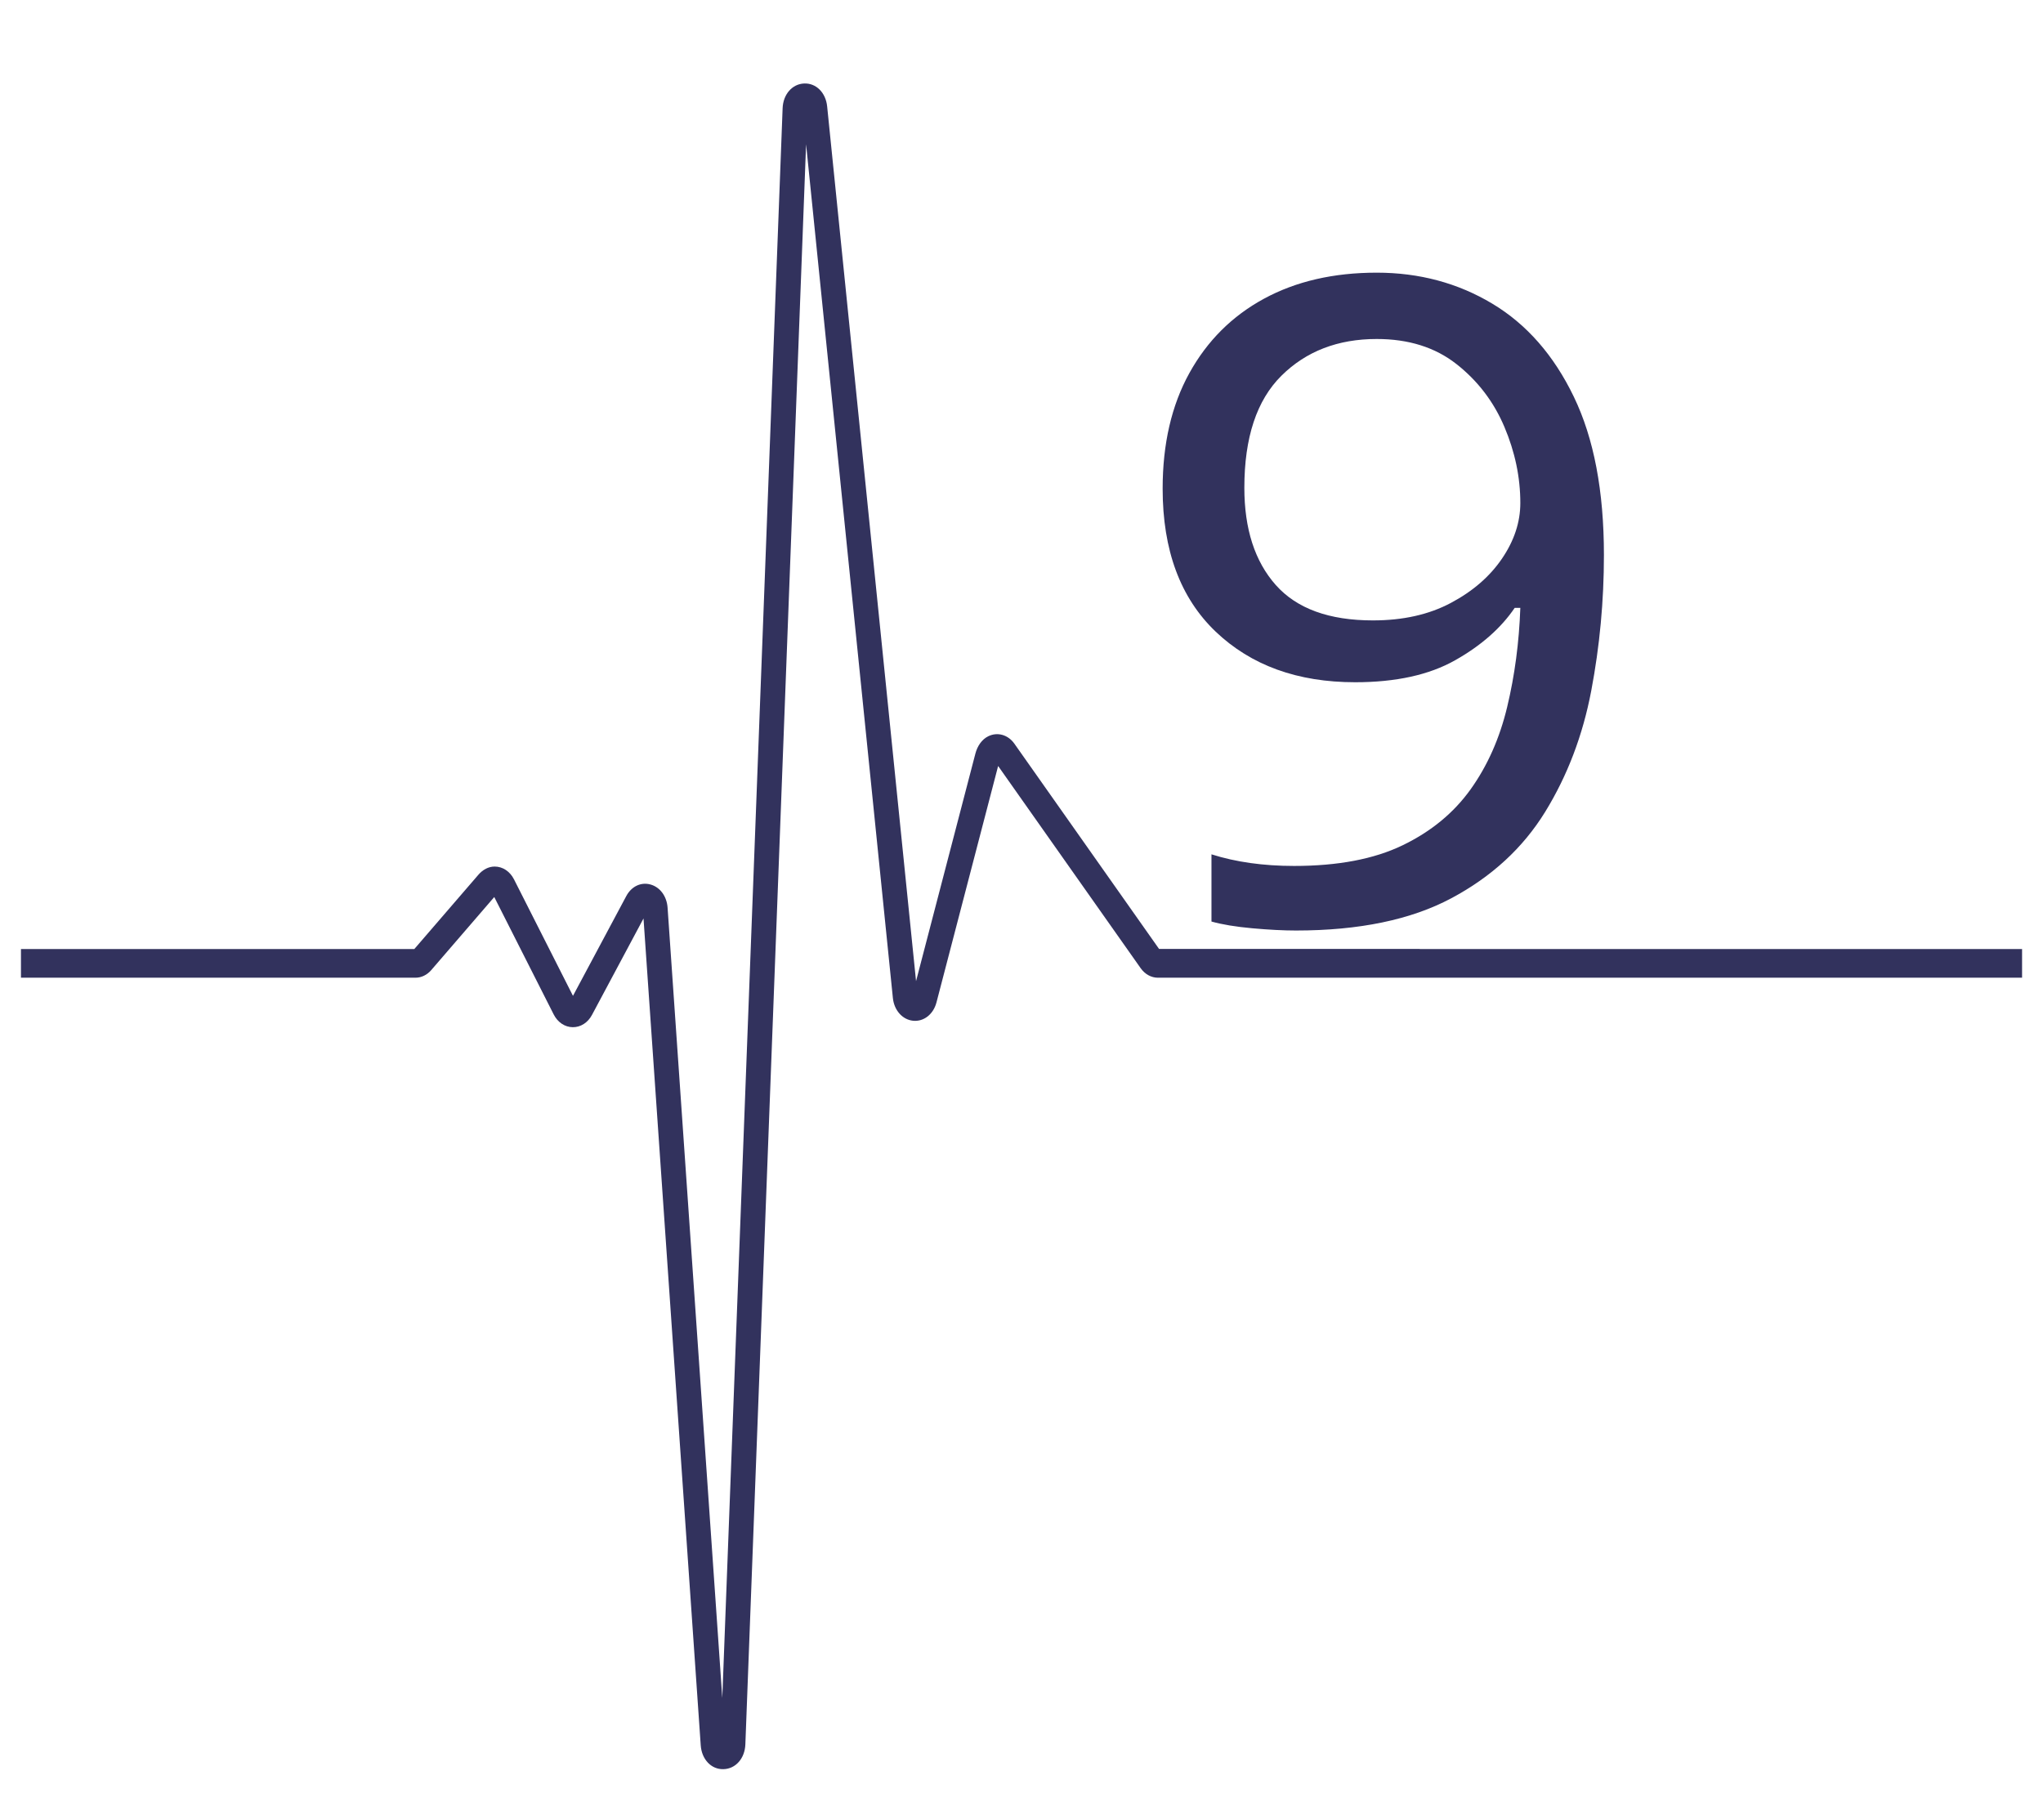
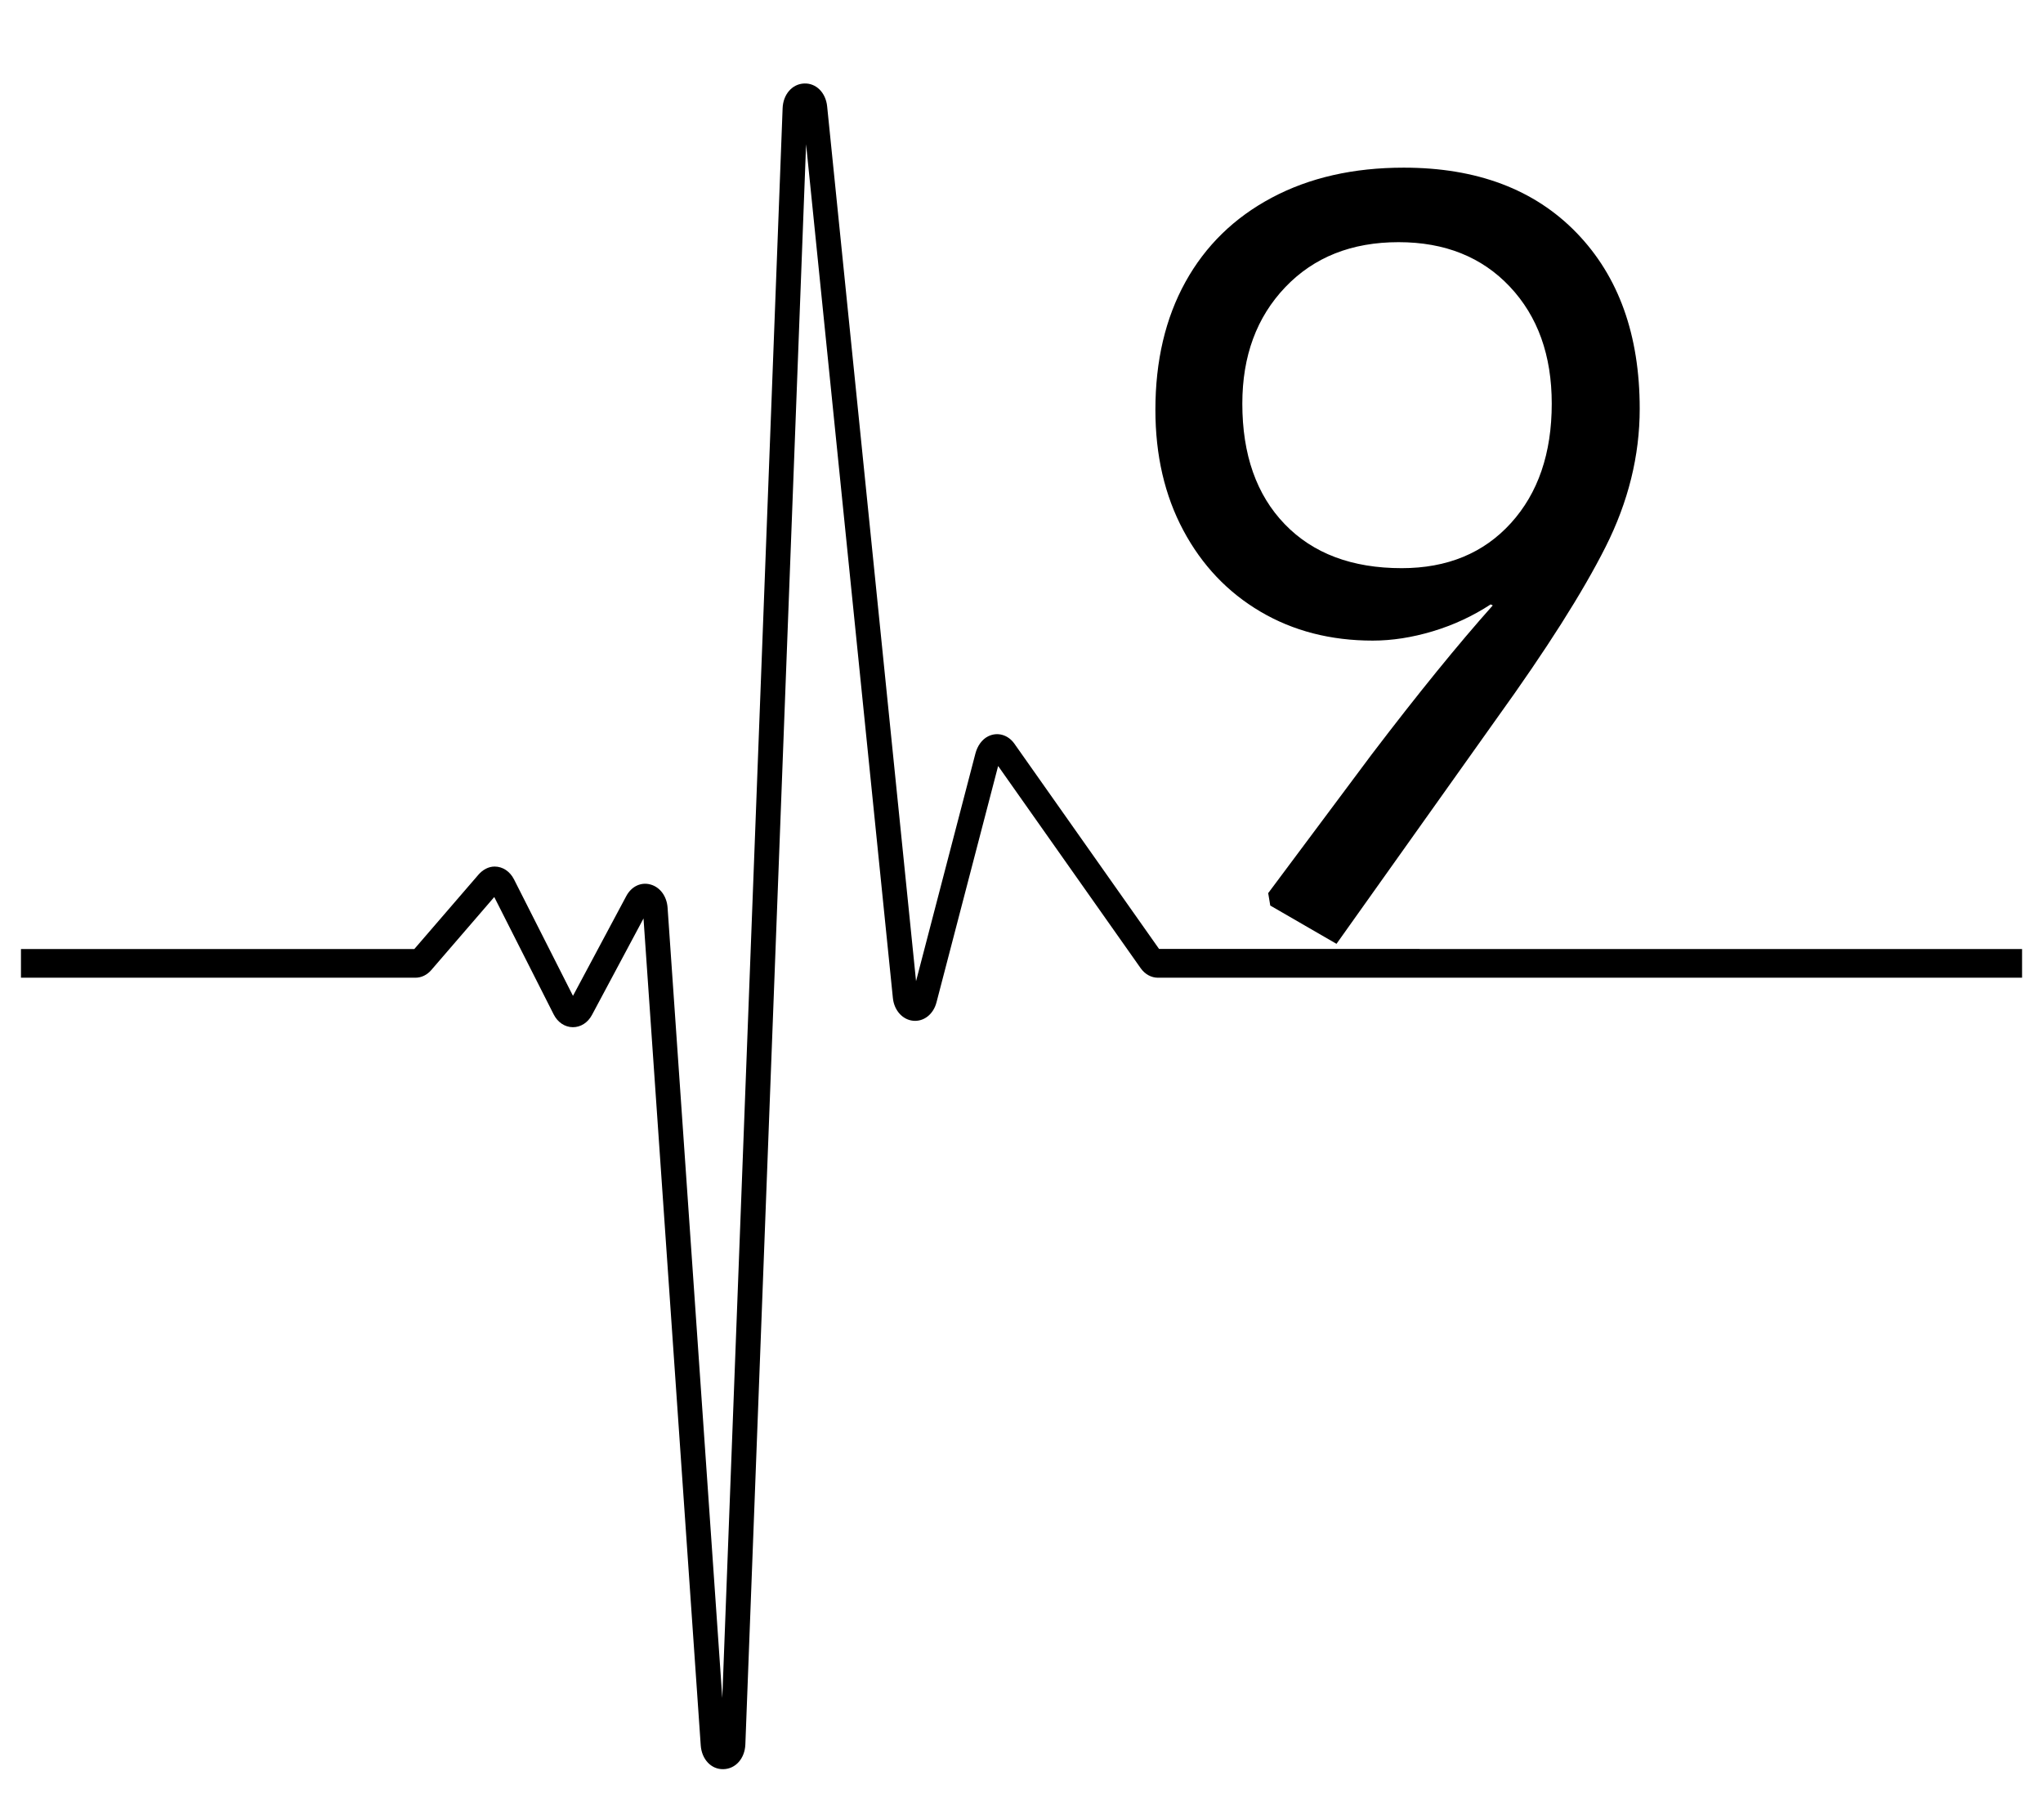
- <svg xmlns="http://www.w3.org/2000/svg" xml:space="preserve" id="Layer_1" x="0" y="0" style="enable-background:new 0 0 612 545" version="1.1" viewBox="0 0 612 545">
-   <style>.st0{fill:#32325d}</style>
-   <path d="M425.28 284.25h-78.07l-43.34-61.48c-1.87-2.65-5.05-3.62-7.88-2.2-1.86.93-3.2 2.88-3.79 5.12l-17.79 68.21-26.63-262.04c-.42-4.12-3.31-7.01-6.9-6.85-3.58.15-6.29 3.27-6.44 7.42l-18.07 476.18-16.39-236.74c-.24-3.4-2.24-6.12-5.1-6.92-2.86-.8-5.72.55-7.27 3.46l-15.97 29.89-17.67-34.9c-1.21-2.38-3.37-3.83-5.8-3.83-1.82 0-3.56.94-4.85 2.44l-19.2 22.26H6.28v8.6h118.15c1.79 0 3.47-.81 4.74-2.27l18.89-21.9 17.8 35.16c1.2 2.37 3.33 3.8 5.7 3.83 2.36.03 4.53-1.34 5.77-3.67l15.44-28.9 17.14 247.68c.29 4.21 3.16 7.25 6.8 7.14 3.65-.08 6.41-3.2 6.57-7.42l18.19-479.31 26 255.73c.37 3.69 2.87 6.5 6.06 6.82 3.19.32 6.07-1.93 7-5.49L299 229.45l42.7 60.57c1.28 1.81 3.17 2.85 5.18 2.85h258.85v-8.6H425.28z" class="st0" />
-   <text class="st0" style="font-size:255.672px;font-family:'Quasimoda-SemiBold'" transform="matrix(1.1 0 0 1.05 334.222 276.04)">9</text>
+ <svg xmlns="http://www.w3.org/2000/svg" viewBox="0 0 612 545">
+   <path d="M 425.28,284.25 L 347.21,284.25 L 303.87,222.77 C 302.0,220.12 298.82,219.15 295.99,220.57 C 294.13,221.5 292.79,223.45 292.2,225.69 L 274.41,293.9 L 247.78,31.86 C 247.36,27.74 244.47,24.85 240.88,25.01 C 237.3,25.16 234.59,28.28 234.44,32.43 L 216.37,508.61 L 199.98,271.87 C 199.74,268.47 197.74,265.75 194.88,264.95 C 192.02,264.15 189.16,265.5 187.61,268.41 L 171.64,298.3 L 153.97,263.4 C 152.76,261.02 150.6,259.57 148.17,259.57 C 146.35,259.57 144.61,260.51 143.32,262.01 L 124.12,284.27 L 6.28,284.27 L 6.28,292.87 L 124.43,292.87 C 126.22,292.87 127.9,292.06 129.17,290.6 L 148.06,268.7 L 165.86,303.86 C 167.06,306.23 169.19,307.66 171.56,307.69 C 173.92,307.72 176.09,306.35 177.33,304.02 L 192.77,275.12 L 209.91,522.8 C 210.2,527.01 213.07,530.05 216.71,529.94 C 220.36,529.86 223.12,526.74 223.28,522.52 L 241.47,43.21 L 267.47,298.94 C 267.84,302.63 270.34,305.44 273.53,305.76 C 276.72,306.08 279.6,303.83 280.53,300.27 L 299.0,229.45 L 341.7,290.02 C 342.98,291.83 344.87,292.87 346.88,292.87 L 605.73,292.87 L 605.73,284.27 L 425.28,284.27 L 425.28,284.25" class="st0" />
+   <path transform="scale(1, -1) translate(330.3 -275.9)" d="M 50.22,4.65 L 49.6,8.37 L 80.6,49.91 Q 101.37,77.19 116.87,94.55 L 116.25,94.86 Q 108.19,89.59 98.89,86.8 Q 89.59,84.01 80.91,84.01 Q 62,84.01 47.275,92.69 Q 32.55,101.37 24.18,117.025 Q 15.81,132.68 15.81,153.14 Q 15.81,175.15 24.8,191.425 Q 33.79,207.7 50.685,216.69 Q 67.58,225.68 90.21,225.68 Q 123.07,225.68 141.98,206.15 Q 160.89,186.62 160.89,153.45 Q 160.89,132.37 150.66,112.065 Q 140.43,91.76 118.11,60.76 L 70.06,-6.82 L 50.22,4.65 M 122.295,119.195 Q 134.54,132.68 134.54,155 Q 134.54,176.7 121.985,190.03 Q 109.43,203.36 88.66,203.36 Q 67.58,203.36 54.715,189.875 Q 41.85,176.39 41.85,155 Q 41.85,132.06 54.56,118.885 Q 67.27,105.71 89.59,105.71 Q 110.05,105.71 122.295,119.195" />
</svg>
